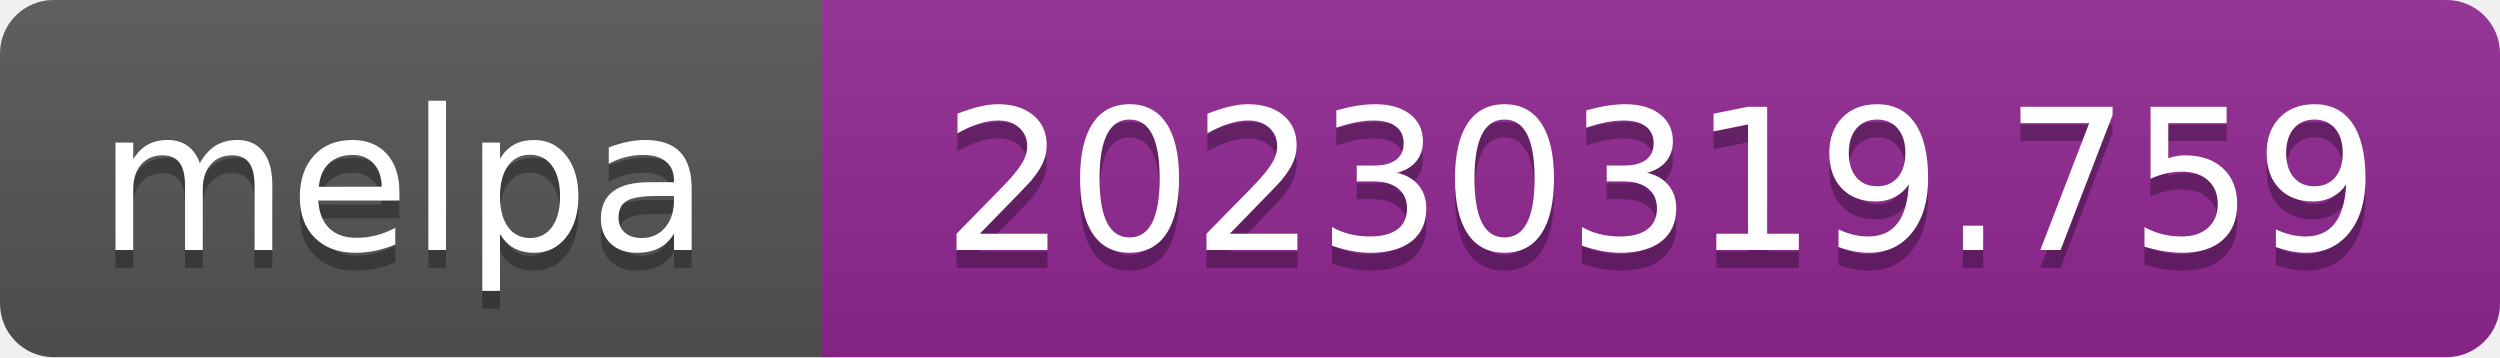
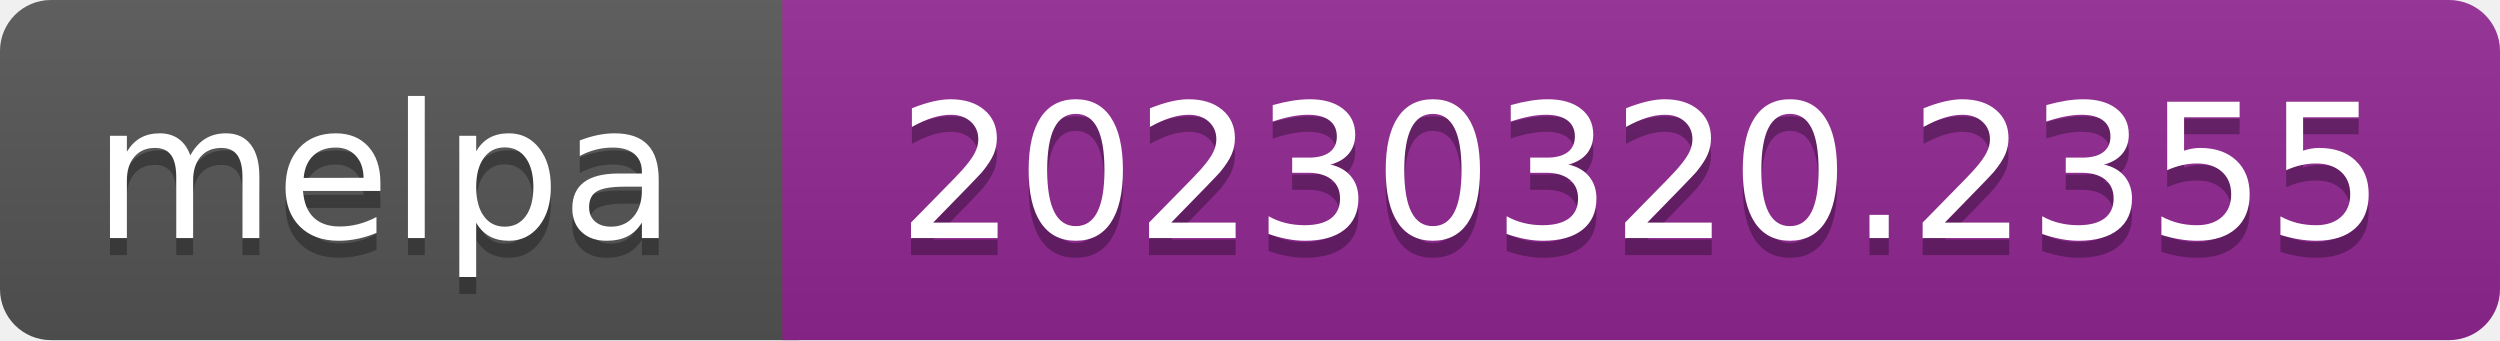
- <svg xmlns="http://www.w3.org/2000/svg" width="140" height="20" role="img" aria-label="melpa: 20230319.759">
+ <svg xmlns="http://www.w3.org/2000/svg" width="147" height="20" role="img" aria-label="melpa: 20230320.2355">
  <linearGradient id="s" x2="0" y2="100%">
    <stop offset="0" stop-color="#bbb" stop-opacity=".1" />
    <stop offset="1" stop-opacity=".1" />
  </linearGradient>
  <clipPath id="r">
-     <rect width="140" height="20" rx="3" fill="#fff" />
+     <rect width="147" height="20" rx="3" fill="#fff" />
  </clipPath>
  <g clip-path="url(#r)">
    <rect width="47" height="20" fill="#555" />
-     <rect x="46" width="140" height="20" fill="#922793" />
-     <rect width="140" height="20" fill="url(#s)" />
+     <rect x="46" width="147" height="20" fill="#922793" />
+     <rect width="147" height="20" fill="url(#s)" />
  </g>
  <g fill="#fff" text-anchor="middle" font-family="Verdana,Geneva,DejaVu Sans,sans-serif" font-size="110" text-rendering="geometricPrecision">
    <text aria-hidden="true" x="226" y="150" fill="#010101" fill-opacity=".3" transform="scale(.1)" textLength="343">melpa</text>
    <text x="226" y="140" transform="scale(.1)" fill="#fff" textLength="343">melpa</text>
-     <text aria-hidden="true" x="930" y="150" fill="#010101" fill-opacity=".3" transform="scale(.1)" textLength="805">20230319.759</text>
-     <text x="930" y="140" transform="scale(.1)" fill="#fff" textLength="805">20230319.759</text>
+     <text aria-hidden="true" x="965" y="150" fill="#010101" fill-opacity=".3" transform="scale(.1)" textLength="875">20230320.2355</text>
+     <text x="965" y="140" transform="scale(.1)" fill="#fff" textLength="875">20230320.2355</text>
  </g>
</svg>
